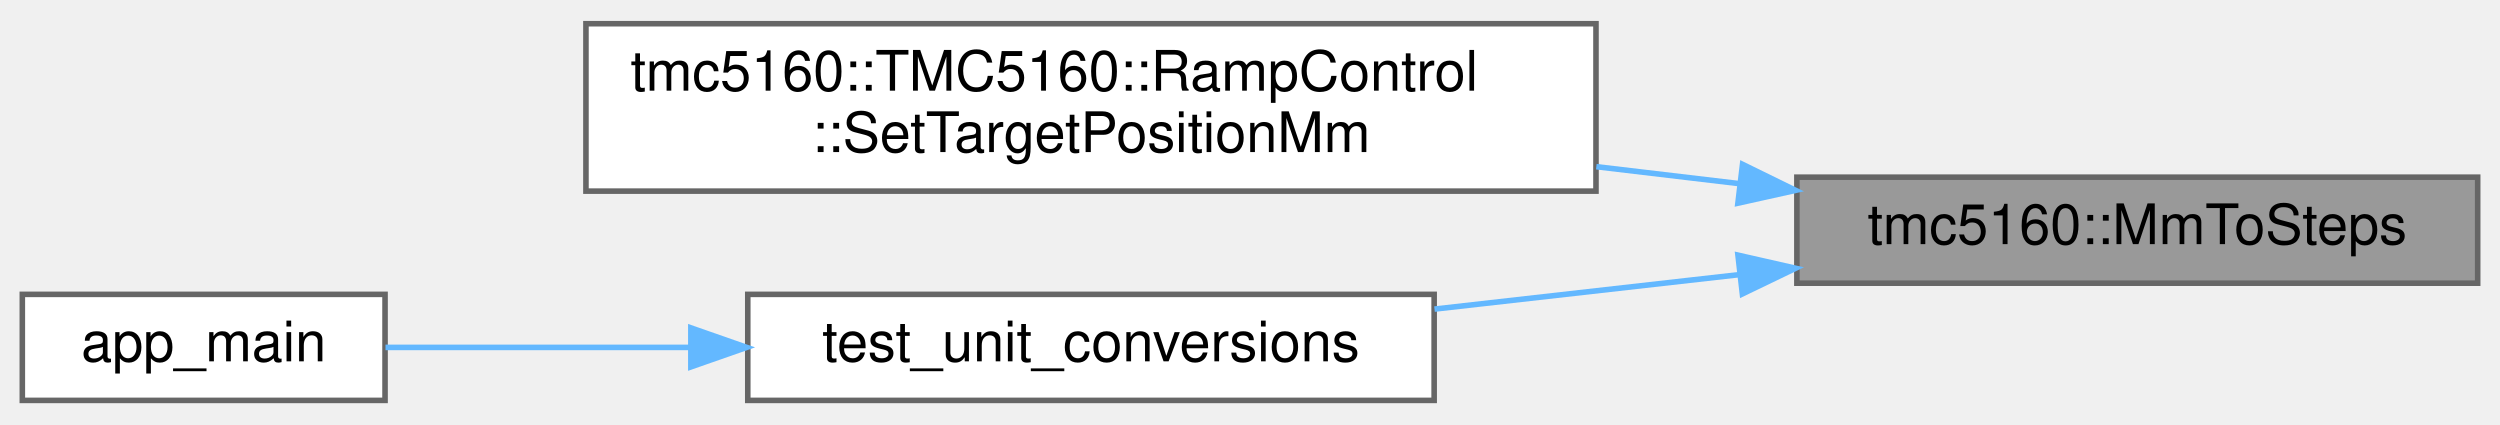
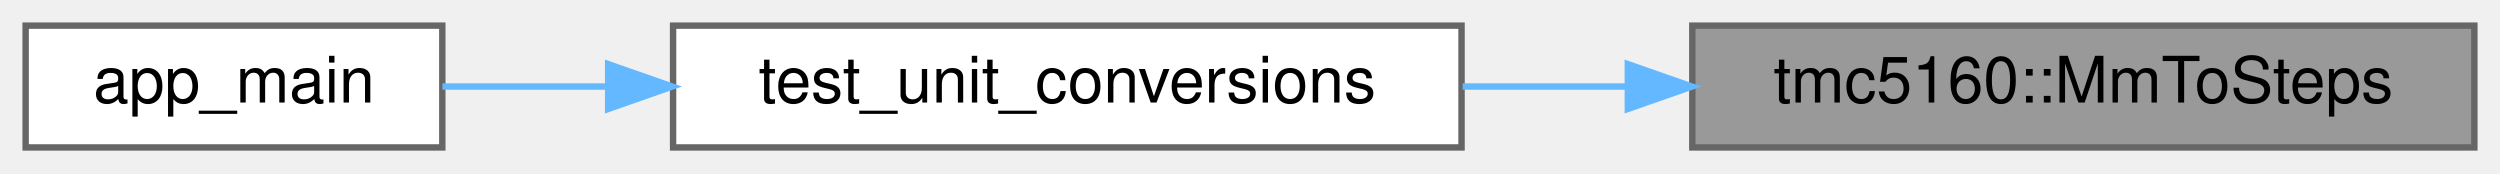
- <svg xmlns="http://www.w3.org/2000/svg" xmlns:xlink="http://www.w3.org/1999/xlink" width="448pt" height="76pt" viewBox="0.00 0.00 448.00 75.50">
-   <g id="graph0" class="graph" transform="scale(1 1) rotate(0) translate(4 71.5)">
+ <svg xmlns="http://www.w3.org/2000/svg" xmlns:xlink="http://www.w3.org/1999/xlink" width="390pt" height="27pt" viewBox="0.00 0.00 390.00 27.00">
+   <g id="graph0" class="graph" transform="scale(1 1) rotate(0) translate(4 23)">
    <g id="Node000001" class="node">
      <g id="a_Node000001">
        <a xlink:title="Convert millimeters to steps.">
-           <polygon fill="#999999" stroke="#666666" points="440,-40 318,-40 318,-21 440,-21 440,-40" />
-           <text text-anchor="middle" x="379" y="-28" font-family="Helvetica,sans-Serif" font-size="10.00">tmc5160::MmToSteps</text>
+           <polygon fill="#999999" stroke="#666666" points="382,-19 260,-19 260,0 382,0 382,-19" />
+           <text text-anchor="middle" x="321" y="-7" font-family="Helvetica,sans-Serif" font-size="10.00">tmc5160::MmToSteps</text>
        </a>
      </g>
    </g>
    <g id="Node000002" class="node">
      <g id="a_Node000002">
-         <a xlink:href="structtmc5160_1_1TMC5160_1_1RampControl.html#af8a09d45e0f919dff7d47f49f7946a7b" target="_top" xlink:title="Set target position in millimeters.">
-           <polygon fill="white" stroke="#666666" points="282,-67.5 101,-67.5 101,-37.5 282,-37.5 282,-67.5" />
-           <text text-anchor="start" x="109" y="-55.5" font-family="Helvetica,sans-Serif" font-size="10.00">tmc5160::TMC5160::RampControl</text>
-           <text text-anchor="middle" x="191.5" y="-44.5" font-family="Helvetica,sans-Serif" font-size="10.00">::SetTargetPositionMm</text>
+         <a xlink:href="ramp__control__comprehensive__test_8cpp.html#abf571a46a047286529687282395f173d" target="_top" xlink:title=" ">
+           <polygon fill="white" stroke="#666666" points="224,-19 101,-19 101,0 224,0 224,-19" />
+           <text text-anchor="middle" x="162.5" y="-7" font-family="Helvetica,sans-Serif" font-size="10.00">test_unit_conversions</text>
        </a>
      </g>
    </g>
    <g id="edge1_Node000001_Node000002" class="edge">
      <g id="a_edge1_Node000001_Node000002">
        <a xlink:title=" ">
-           <path fill="none" stroke="#63b8ff" d="M307.7,-38.84C299.31,-39.83 290.67,-40.86 282.06,-41.88" />
-           <polygon fill="#63b8ff" stroke="#63b8ff" points="308.26,-42.3 317.77,-37.64 307.43,-35.34 308.26,-42.3" />
+           <path fill="none" stroke="#63b8ff" d="M249.94,-9.5C241.34,-9.5 232.62,-9.5 224.17,-9.5" />
+           <polygon fill="#63b8ff" stroke="#63b8ff" points="249.94,-13 259.94,-9.5 249.94,-6 249.94,-13" />
        </a>
      </g>
    </g>
    <g id="Node000003" class="node">
      <g id="a_Node000003">
-         <a xlink:href="ramp__control__comprehensive__test_8cpp.html#abf571a46a047286529687282395f173d" target="_top" xlink:title=" ">
-           <polygon fill="white" stroke="#666666" points="253,-19 130,-19 130,0 253,0 253,-19" />
-           <text text-anchor="middle" x="191.5" y="-7" font-family="Helvetica,sans-Serif" font-size="10.00">test_unit_conversions</text>
-         </a>
-       </g>
-     </g>
-     <g id="edge2_Node000001_Node000003" class="edge">
-       <g id="a_edge2_Node000001_Node000003">
-         <a xlink:title=" ">
-           <path fill="none" stroke="#63b8ff" d="M307.64,-22.53C289.66,-20.5 270.5,-18.33 253.06,-16.36" />
-           <polygon fill="#63b8ff" stroke="#63b8ff" points="307.44,-26.03 317.77,-23.68 308.23,-19.08 307.44,-26.03" />
-         </a>
-       </g>
-     </g>
-     <g id="Node000004" class="node">
-       <g id="a_Node000004">
        <a xlink:href="ramp__control__comprehensive__test_8cpp.html#a630544a7f0a2cc40d8a7fefab7e2fe70" target="_top" xlink:title=" ">
          <polygon fill="white" stroke="#666666" points="65,-19 0,-19 0,0 65,0 65,-19" />
          <text text-anchor="middle" x="32.5" y="-7" font-family="Helvetica,sans-Serif" font-size="10.00">app_main</text>
        </a>
      </g>
    </g>
-     <g id="edge3_Node000003_Node000004" class="edge">
-       <g id="a_edge3_Node000003_Node000004">
+     <g id="edge2_Node000002_Node000003" class="edge">
+       <g id="a_edge2_Node000002_Node000003">
        <a xlink:title=" ">
-           <path fill="none" stroke="#63b8ff" d="M119.59,-9.5C100.5,-9.5 80.81,-9.5 65.08,-9.5" />
-           <polygon fill="#63b8ff" stroke="#63b8ff" points="119.8,-13 129.8,-9.5 119.8,-6 119.8,-13" />
+           <path fill="none" stroke="#63b8ff" d="M90.7,-9.5C81.72,-9.5 72.92,-9.5 65.02,-9.5" />
+           <polygon fill="#63b8ff" stroke="#63b8ff" points="90.87,-13 100.87,-9.5 90.87,-6 90.87,-13" />
        </a>
      </g>
    </g>
  </g>
</svg>
